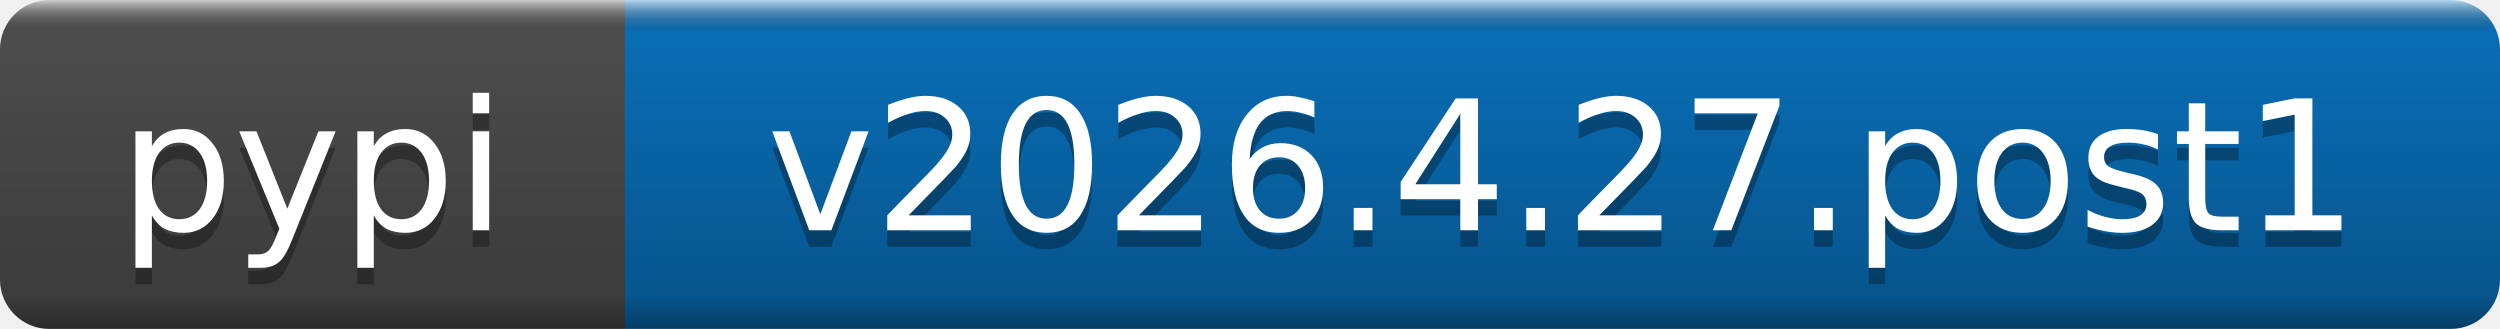
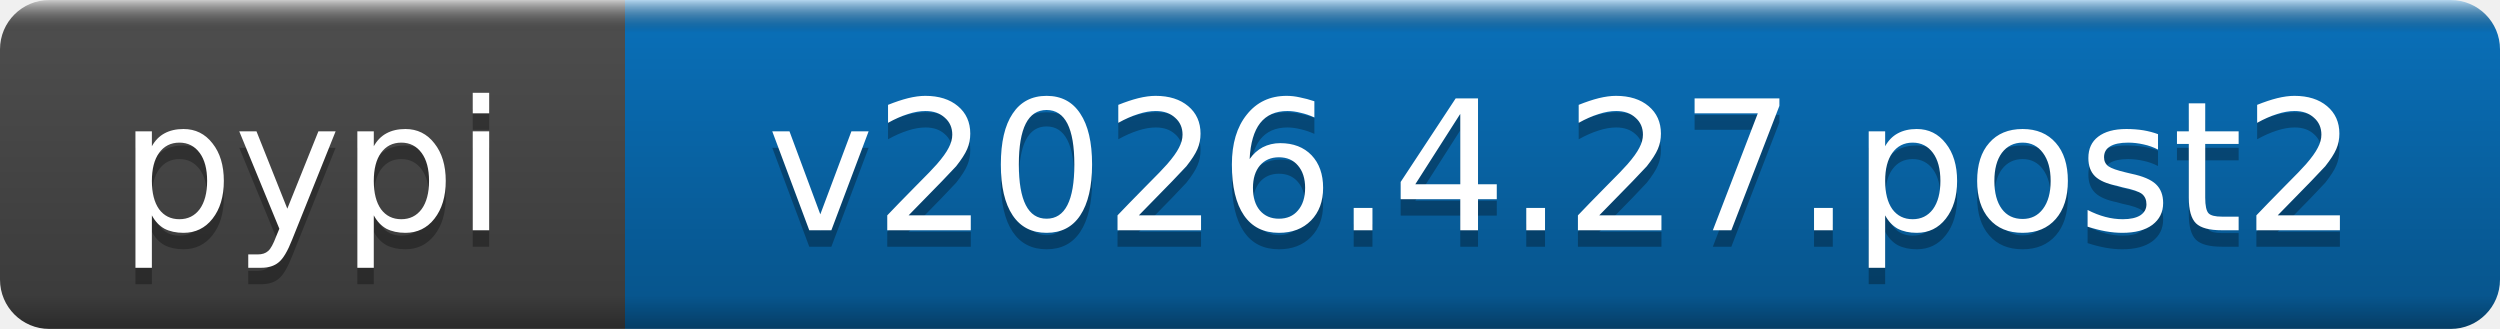
- <svg xmlns="http://www.w3.org/2000/svg" width="152" height="20" role="img" aria-label="pypi: v2026.4.27.post1">
+ <svg xmlns="http://www.w3.org/2000/svg" width="152" height="20" role="img" aria-label="pypi: v2026.4.27.post2">
  <linearGradient id="b" x2="0" y2="100%">
    <stop offset="0" stop-color="#fff" stop-opacity=".7" />
    <stop offset=".1" stop-opacity=".1" />
    <stop offset=".9" stop-opacity=".3" />
    <stop offset="1" stop-opacity=".5" />
  </linearGradient>
  <mask id="a">
    <rect width="152" height="20" rx="3" fill="#fff" />
  </mask>
  <g mask="url(#a)">
    <rect width="38" height="20" fill="#555" />
    <rect x="38" width="114" height="20" fill="#0a7aca" />
    <rect width="152" height="20" fill="url(#b)" />
  </g>
  <g fill="#fff" text-anchor="middle" font-family="DejaVu Sans,Verdana,Geneva,sans-serif" font-size="11">
    <text x="19" y="15" fill="#010101" fill-opacity=".3">pypi</text>
    <text x="19" y="14">pypi</text>
-     <text x="95" y="15" fill="#010101" fill-opacity=".3">v2026.4.27.post1</text>
-     <text x="95" y="14">v2026.4.27.post1</text>
+     <text x="95" y="15" fill="#010101" fill-opacity=".3">v2026.4.27.post2</text>
+     <text x="95" y="14">v2026.4.27.post2</text>
  </g>
</svg>
